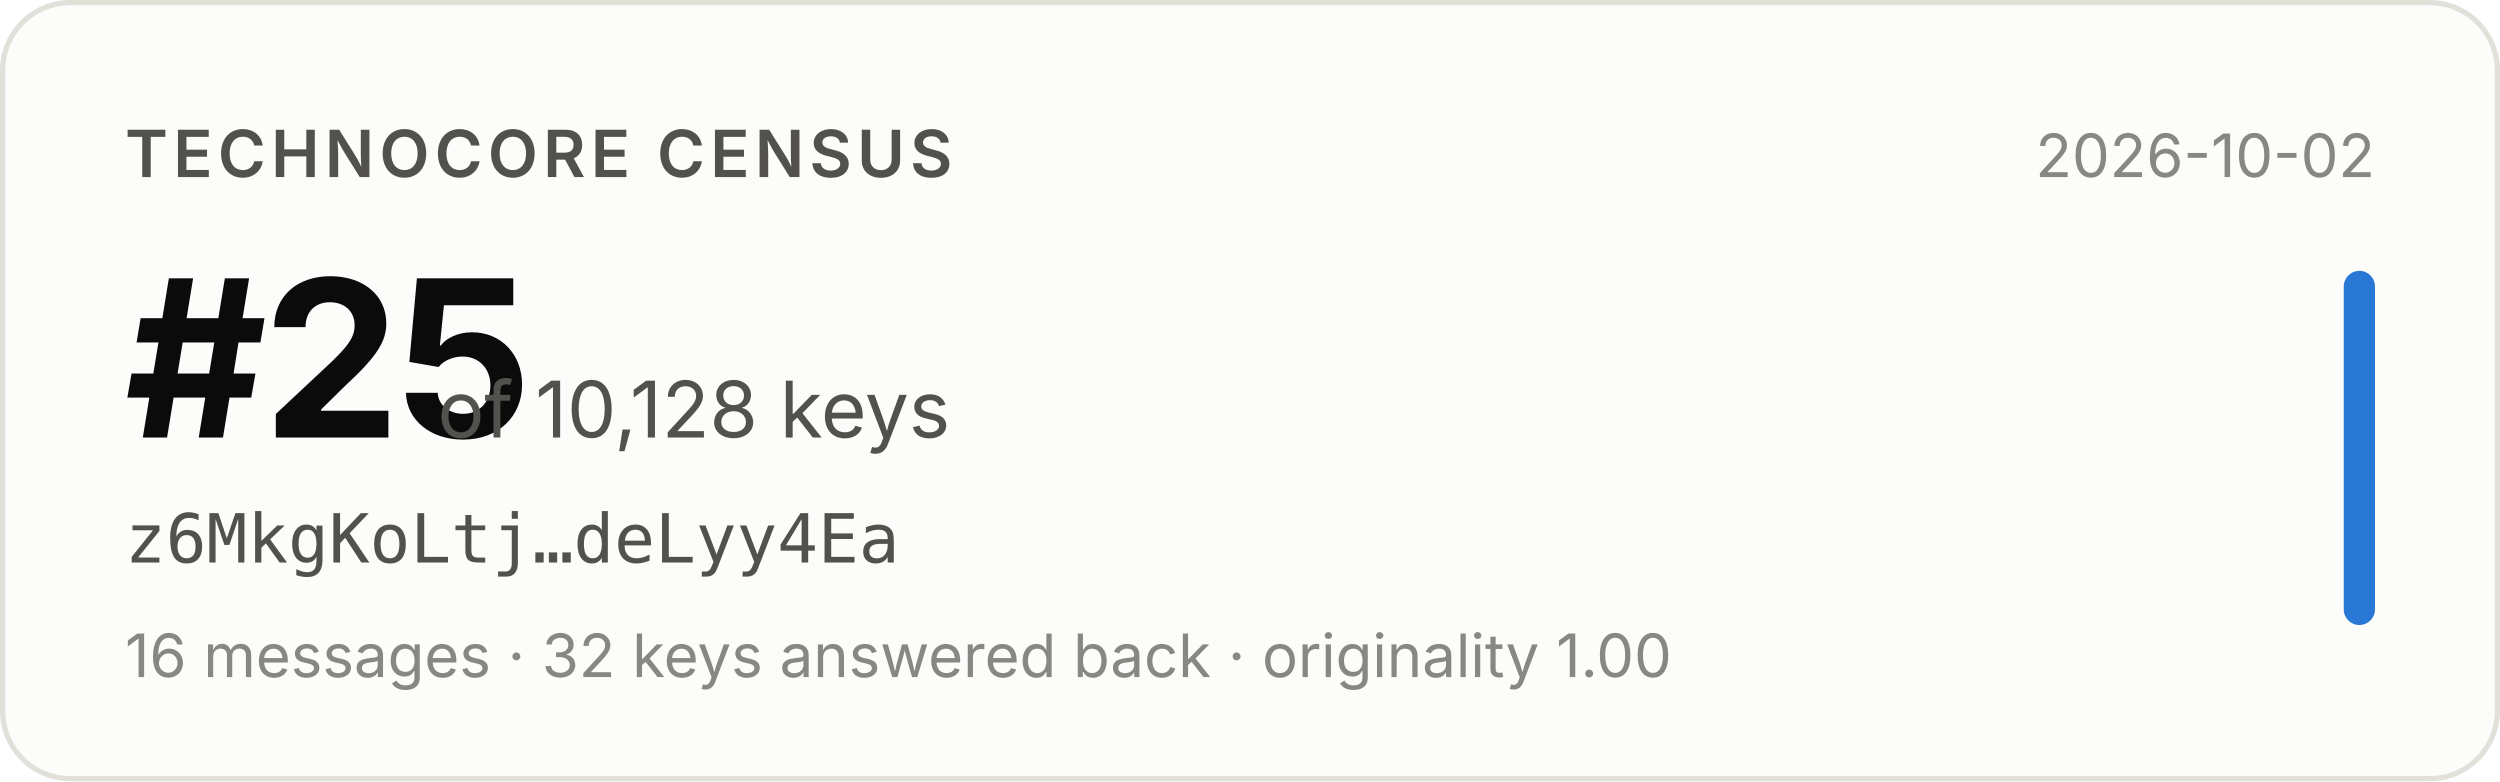
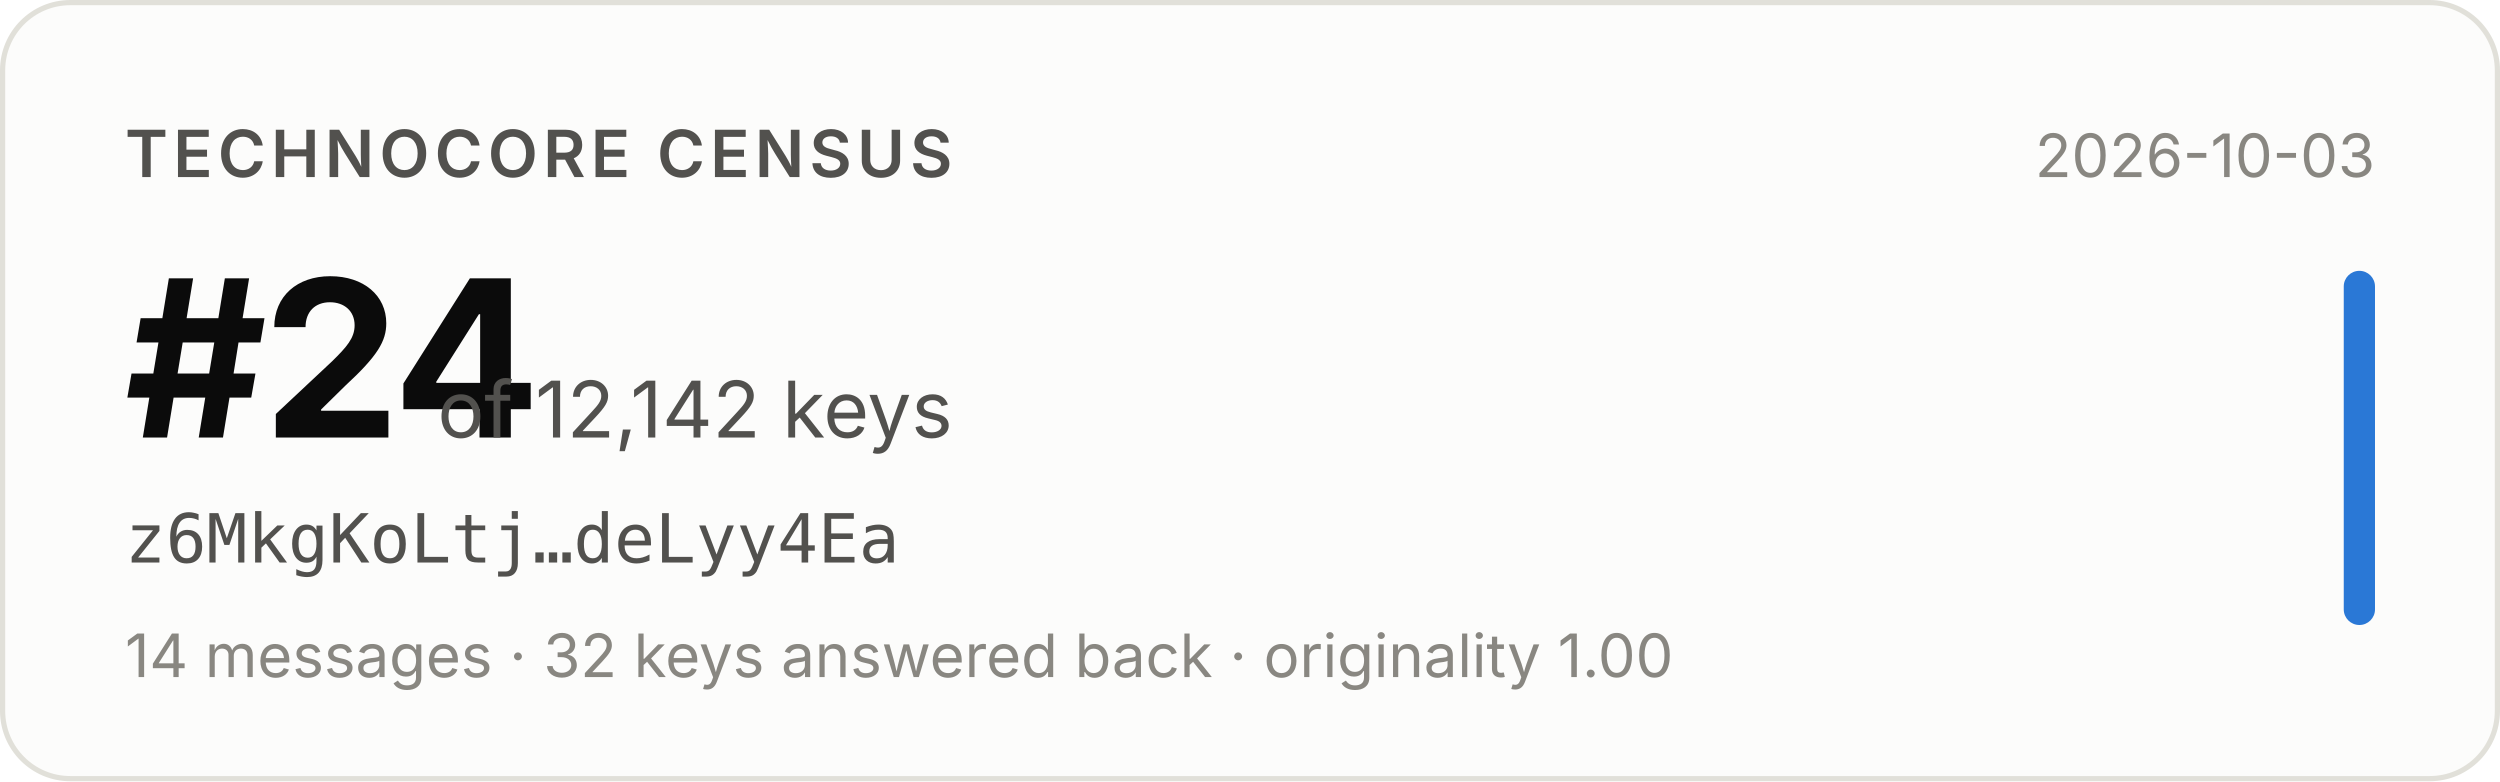
- <svg xmlns="http://www.w3.org/2000/svg" width="480" height="150" viewBox="0 0 480 150" role="img" aria-label="Technocore Census rank #25 of 10,128 keys for z6MkgKoLtj…deLyy4Ea, snapshot 2026-10-02">
+ <svg xmlns="http://www.w3.org/2000/svg" width="480" height="150" viewBox="0 0 480 150" role="img" aria-label="Technocore Census rank #24 of 12,142 keys for z6MkgKoLtj…deLyy4Ea, snapshot 2026-10-03">
  <rect x="0.5" y="0.5" width="479" height="149" rx="13" fill="#fcfcfb" stroke="#e1e0d9" />
  <g font-family="system-ui, -apple-system, 'Segoe UI', sans-serif">
    <text x="24" y="34" font-size="12.5" font-weight="600" fill="#52514e" letter-spacing="0.08em">TECHNOCORE CENSUS</text>
-     <text x="24" y="84" font-size="42" font-weight="650" fill="#0b0b0b" letter-spacing="-0.02em">#25</text>
-     <text x="84" y="84" font-size="15" fill="#52514e">of 10,128 keys</text>
+     <text x="24" y="84" font-size="42" font-weight="650" fill="#0b0b0b" letter-spacing="-0.02em">#24</text>
+     <text x="84" y="84" font-size="15" fill="#52514e">of 12,142 keys</text>
    <text x="24" y="108" font-size="13" fill="#52514e" font-family="ui-monospace, SFMono-Regular, Menlo, monospace">z6MkgKoLtj…deLyy4Ea</text>
-     <text x="24" y="130" font-size="11.5" fill="#898781">16 messages · 32 keys answered back · originality 1.00</text>
-     <text x="456" y="34" font-size="11.5" fill="#898781" text-anchor="end">2026-10-02</text>
+     <text x="24" y="130" font-size="11.5" fill="#898781">14 messages · 32 keys answered back · originality 1.00</text>
+     <text x="456" y="34" font-size="11.5" fill="#898781" text-anchor="end">2026-10-03</text>
    <rect x="450" y="52" width="6" height="68" rx="3" fill="#2a78d6" />
  </g>
</svg>
